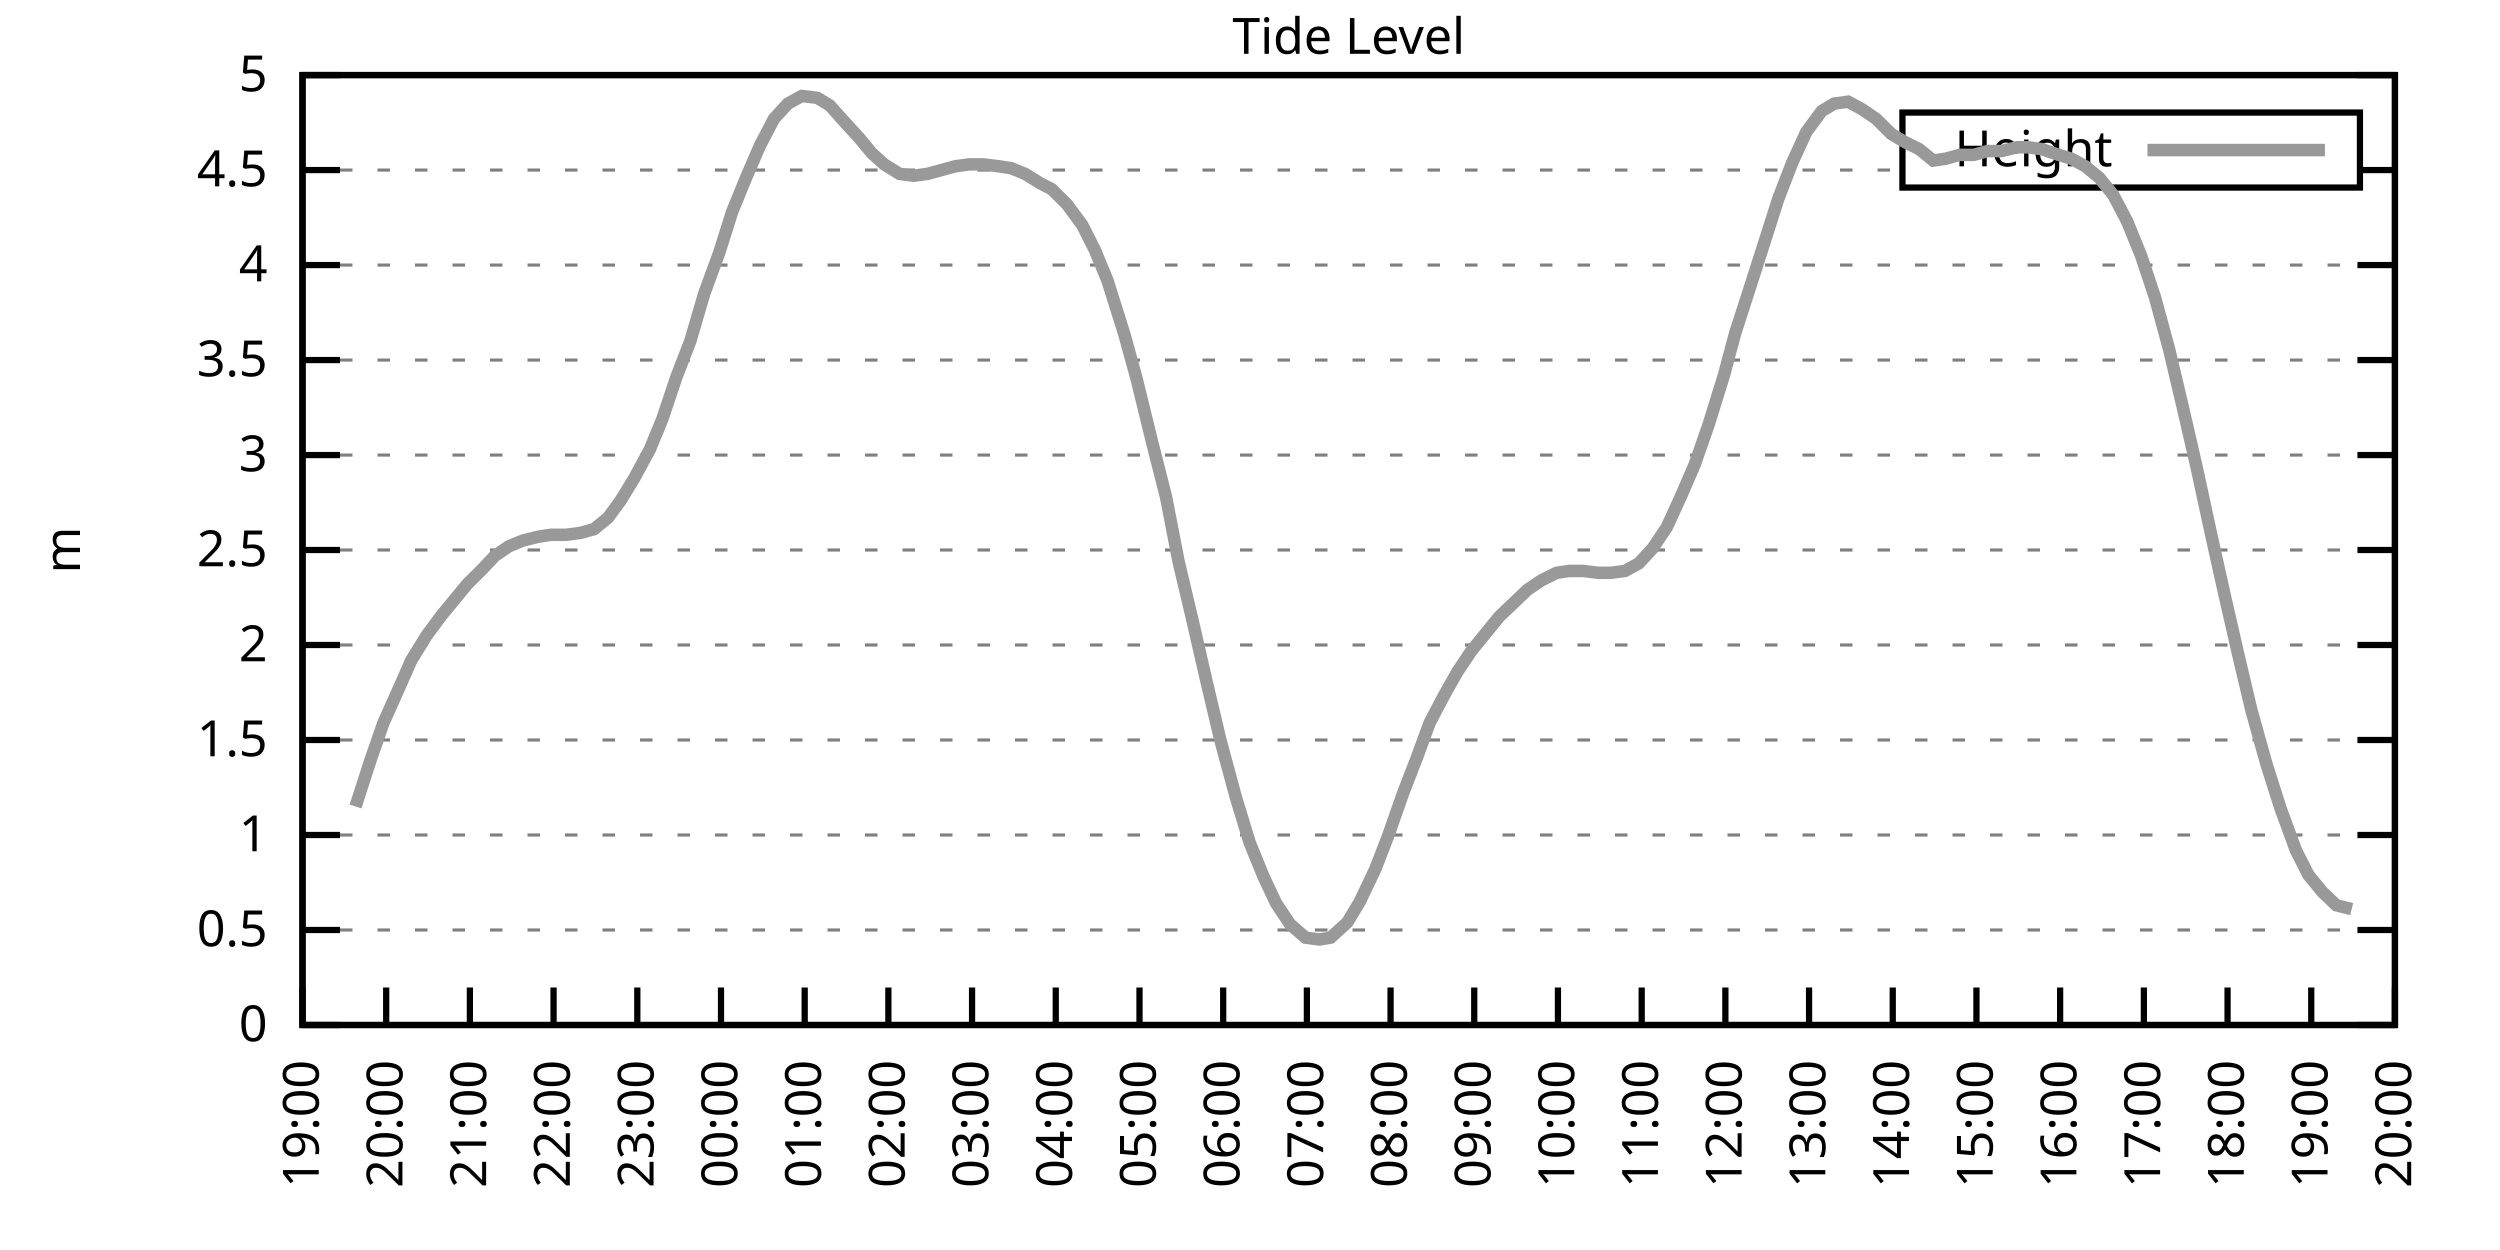
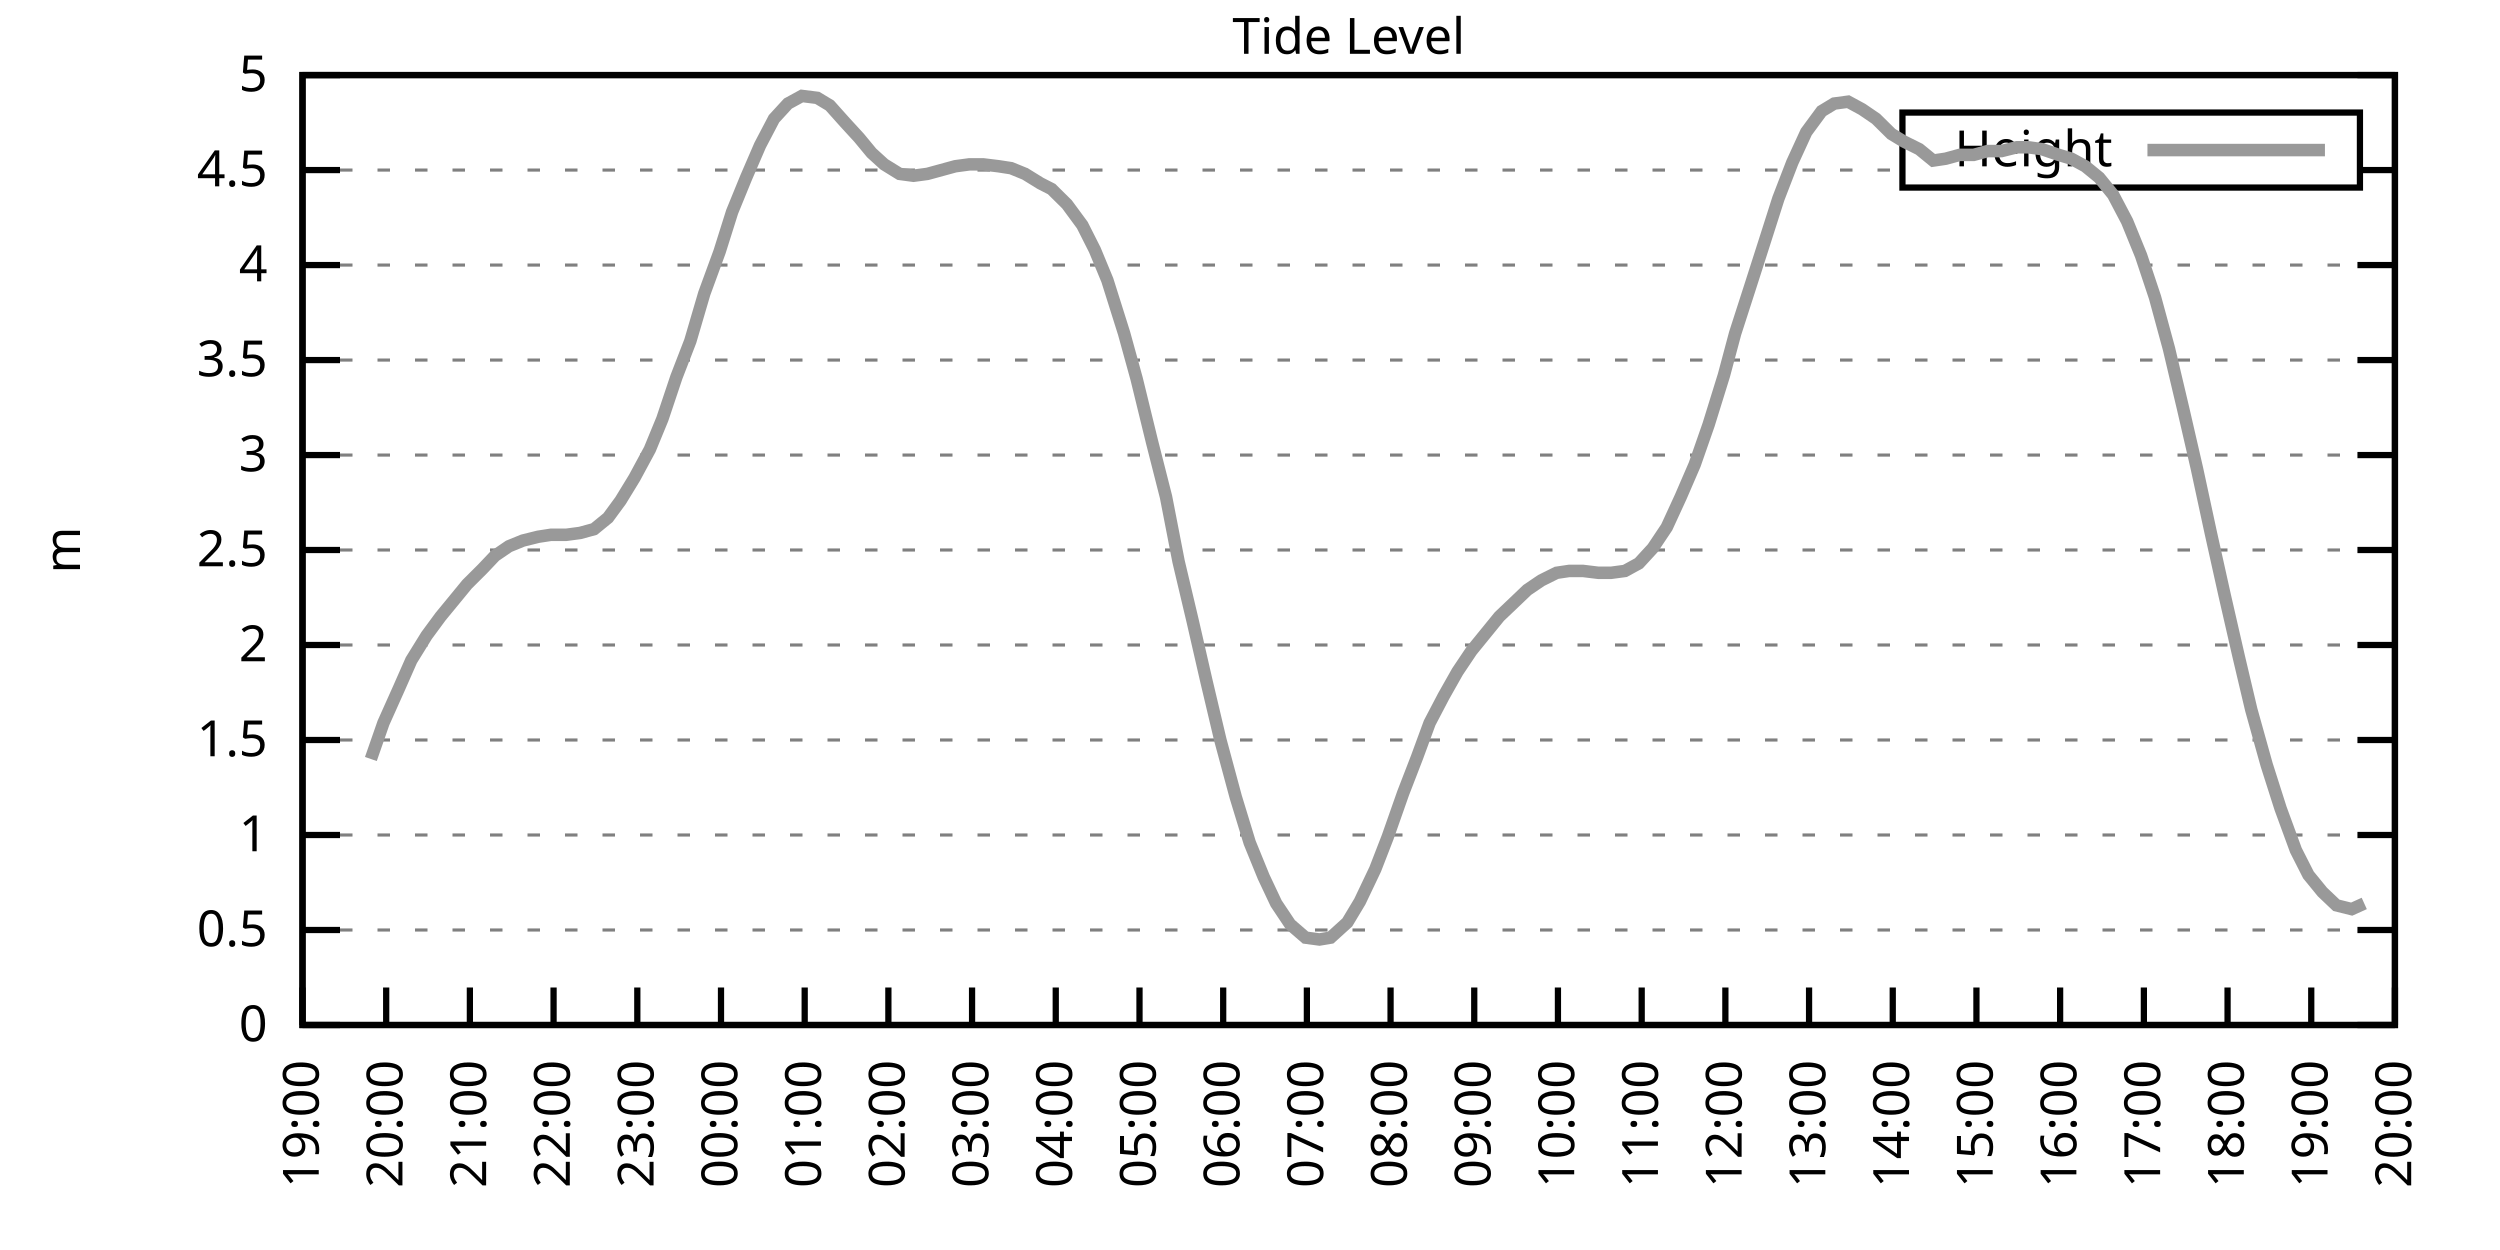
<svg xmlns="http://www.w3.org/2000/svg" xmlns:xlink="http://www.w3.org/1999/xlink" width="400" height="200" viewBox="0 0 400 200">
  <g id="gnuplot_canvas">
    <rect x="0" y="0" width="400" height="200" fill="none" />
    <defs>
      <circle id="gpDot" r="0.5" stroke-width="0.5" stroke="currentColor" />
      <path id="gpPt0" stroke-width="0.333" stroke="currentColor" d="M-1,0 h2 M0,-1 v2" />
      <path id="gpPt1" stroke-width="0.333" stroke="currentColor" d="M-1,-1 L1,1 M1,-1 L-1,1" />
      <path id="gpPt2" stroke-width="0.333" stroke="currentColor" d="M-1,0 L1,0 M0,-1 L0,1 M-1,-1 L1,1 M-1,1 L1,-1" />
      <rect id="gpPt3" stroke-width="0.333" stroke="currentColor" x="-1" y="-1" width="2" height="2" />
      <rect id="gpPt4" stroke-width="0.333" stroke="currentColor" fill="currentColor" x="-1" y="-1" width="2" height="2" />
      <circle id="gpPt5" stroke-width="0.333" stroke="currentColor" cx="0" cy="0" r="1" />
      <use xlink:href="#gpPt5" id="gpPt6" fill="currentColor" stroke="none" />
      <path id="gpPt7" stroke-width="0.333" stroke="currentColor" d="M0,-1.33 L-1.33,0.67 L1.33,0.67 z" />
      <use xlink:href="#gpPt7" id="gpPt8" fill="currentColor" stroke="none" />
      <use xlink:href="#gpPt7" id="gpPt9" stroke="currentColor" transform="rotate(180)" />
      <use xlink:href="#gpPt9" id="gpPt10" fill="currentColor" stroke="none" />
      <use xlink:href="#gpPt3" id="gpPt11" stroke="currentColor" transform="rotate(45)" />
      <use xlink:href="#gpPt11" id="gpPt12" fill="currentColor" stroke="none" />
      <path id="gpPt13" stroke-width="0.333" stroke="currentColor" d="M0,1.330 L1.265,0.411 L0.782,-1.067 L-0.782,-1.076 L-1.265,0.411 z" />
      <use xlink:href="#gpPt13" id="gpPt14" fill="currentColor" stroke="none" />
      <filter id="textbox" filterUnits="objectBoundingBox" x="0" y="0" height="1" width="1">
        <feFlood flood-color="white" flood-opacity="1" result="bgnd" />
        <feComposite in="SourceGraphic" in2="bgnd" operator="atop" />
      </filter>
      <filter id="greybox" filterUnits="objectBoundingBox" x="0" y="0" height="1" width="1">
        <feFlood flood-color="lightgrey" flood-opacity="1" result="grey" />
        <feComposite in="SourceGraphic" in2="grey" operator="atop" />
      </filter>
    </defs>
    <g fill="none" color="white" stroke="currentColor" stroke-width="1.00" stroke-linecap="butt" stroke-linejoin="miter">
</g>
    <g fill="none" color="black" stroke="currentColor" stroke-width="1.00" stroke-linecap="butt" stroke-linejoin="miter">
      <g stroke="none" shape-rendering="crispEdges">
        <polygon fill="rgb(255, 255, 255)" points="48.40,164.00 383.18,164.00 383.18,12.02 48.40,12.02 " />
      </g>
    </g>
    <g fill="none" color="black" stroke="currentColor" stroke-width="1.00" stroke-linecap="butt" stroke-linejoin="miter">
</g>
    <g fill="none" color="black" stroke="black" stroke-width="0.50" stroke-linecap="butt" stroke-linejoin="miter">
</g>
    <g fill="none" color="gray" stroke="currentColor" stroke-width="0.50" stroke-linecap="butt" stroke-linejoin="miter">
      <path stroke="gray" stroke-dasharray="2,4" class="gridline" d="M48.40,164.00 L383.19,164.00  " />
    </g>
    <g fill="none" color="gray" stroke="gray" stroke-width="1.00" stroke-linecap="butt" stroke-linejoin="miter">
</g>
    <g fill="none" color="black" stroke="currentColor" stroke-width="1.00" stroke-linecap="butt" stroke-linejoin="miter">
      <path stroke="black" d="M48.40,164.00 L54.40,164.00 M383.19,164.00 L377.19,164.00  " />
      <g transform="translate(42.80,166.60)" stroke="none" fill="black" font-family="Sans" font-size="8.00" text-anchor="end">
        <text>
          <tspan font-family="Sans"> 0</tspan>
        </text>
      </g>
    </g>
    <g fill="none" color="black" stroke="currentColor" stroke-width="1.00" stroke-linecap="butt" stroke-linejoin="miter">
</g>
    <g fill="none" color="black" stroke="black" stroke-width="0.50" stroke-linecap="butt" stroke-linejoin="miter">
</g>
    <g fill="none" color="gray" stroke="currentColor" stroke-width="0.50" stroke-linecap="butt" stroke-linejoin="miter">
      <path stroke="gray" stroke-dasharray="2,4" class="gridline" d="M48.40,148.80 L383.19,148.80  " />
    </g>
    <g fill="none" color="gray" stroke="gray" stroke-width="1.00" stroke-linecap="butt" stroke-linejoin="miter">
</g>
    <g fill="none" color="black" stroke="currentColor" stroke-width="1.00" stroke-linecap="butt" stroke-linejoin="miter">
      <path stroke="black" d="M48.40,148.80 L54.40,148.80 M383.19,148.80 L377.19,148.80  " />
      <g transform="translate(42.80,151.40)" stroke="none" fill="black" font-family="Sans" font-size="8.00" text-anchor="end">
        <text>
          <tspan font-family="Sans"> 0.5</tspan>
        </text>
      </g>
    </g>
    <g fill="none" color="black" stroke="currentColor" stroke-width="1.00" stroke-linecap="butt" stroke-linejoin="miter">
</g>
    <g fill="none" color="black" stroke="black" stroke-width="0.50" stroke-linecap="butt" stroke-linejoin="miter">
</g>
    <g fill="none" color="gray" stroke="currentColor" stroke-width="0.50" stroke-linecap="butt" stroke-linejoin="miter">
      <path stroke="gray" stroke-dasharray="2,4" class="gridline" d="M48.40,133.60 L383.19,133.60  " />
    </g>
    <g fill="none" color="gray" stroke="gray" stroke-width="1.00" stroke-linecap="butt" stroke-linejoin="miter">
</g>
    <g fill="none" color="black" stroke="currentColor" stroke-width="1.00" stroke-linecap="butt" stroke-linejoin="miter">
      <path stroke="black" d="M48.40,133.60 L54.40,133.60 M383.19,133.60 L377.19,133.60  " />
      <g transform="translate(42.80,136.20)" stroke="none" fill="black" font-family="Sans" font-size="8.00" text-anchor="end">
        <text>
          <tspan font-family="Sans"> 1</tspan>
        </text>
      </g>
    </g>
    <g fill="none" color="black" stroke="currentColor" stroke-width="1.00" stroke-linecap="butt" stroke-linejoin="miter">
</g>
    <g fill="none" color="black" stroke="black" stroke-width="0.50" stroke-linecap="butt" stroke-linejoin="miter">
</g>
    <g fill="none" color="gray" stroke="currentColor" stroke-width="0.50" stroke-linecap="butt" stroke-linejoin="miter">
      <path stroke="gray" stroke-dasharray="2,4" class="gridline" d="M48.40,118.40 L383.19,118.40  " />
    </g>
    <g fill="none" color="gray" stroke="gray" stroke-width="1.00" stroke-linecap="butt" stroke-linejoin="miter">
</g>
    <g fill="none" color="black" stroke="currentColor" stroke-width="1.00" stroke-linecap="butt" stroke-linejoin="miter">
      <path stroke="black" d="M48.40,118.40 L54.40,118.40 M383.19,118.40 L377.19,118.40  " />
      <g transform="translate(42.80,121.00)" stroke="none" fill="black" font-family="Sans" font-size="8.00" text-anchor="end">
        <text>
          <tspan font-family="Sans"> 1.5</tspan>
        </text>
      </g>
    </g>
    <g fill="none" color="black" stroke="currentColor" stroke-width="1.00" stroke-linecap="butt" stroke-linejoin="miter">
</g>
    <g fill="none" color="black" stroke="black" stroke-width="0.50" stroke-linecap="butt" stroke-linejoin="miter">
</g>
    <g fill="none" color="gray" stroke="currentColor" stroke-width="0.50" stroke-linecap="butt" stroke-linejoin="miter">
      <path stroke="gray" stroke-dasharray="2,4" class="gridline" d="M48.40,103.20 L383.19,103.20  " />
    </g>
    <g fill="none" color="gray" stroke="gray" stroke-width="1.00" stroke-linecap="butt" stroke-linejoin="miter">
</g>
    <g fill="none" color="black" stroke="currentColor" stroke-width="1.00" stroke-linecap="butt" stroke-linejoin="miter">
      <path stroke="black" d="M48.40,103.20 L54.40,103.20 M383.19,103.20 L377.19,103.20  " />
      <g transform="translate(42.80,105.80)" stroke="none" fill="black" font-family="Sans" font-size="8.00" text-anchor="end">
        <text>
          <tspan font-family="Sans"> 2</tspan>
        </text>
      </g>
    </g>
    <g fill="none" color="black" stroke="currentColor" stroke-width="1.00" stroke-linecap="butt" stroke-linejoin="miter">
</g>
    <g fill="none" color="black" stroke="black" stroke-width="0.50" stroke-linecap="butt" stroke-linejoin="miter">
</g>
    <g fill="none" color="gray" stroke="currentColor" stroke-width="0.50" stroke-linecap="butt" stroke-linejoin="miter">
      <path stroke="gray" stroke-dasharray="2,4" class="gridline" d="M48.40,88.00 L383.19,88.00  " />
    </g>
    <g fill="none" color="gray" stroke="gray" stroke-width="1.00" stroke-linecap="butt" stroke-linejoin="miter">
</g>
    <g fill="none" color="black" stroke="currentColor" stroke-width="1.00" stroke-linecap="butt" stroke-linejoin="miter">
      <path stroke="black" d="M48.40,88.00 L54.40,88.00 M383.19,88.00 L377.19,88.00  " />
      <g transform="translate(42.80,90.60)" stroke="none" fill="black" font-family="Sans" font-size="8.00" text-anchor="end">
        <text>
          <tspan font-family="Sans"> 2.5</tspan>
        </text>
      </g>
    </g>
    <g fill="none" color="black" stroke="currentColor" stroke-width="1.00" stroke-linecap="butt" stroke-linejoin="miter">
</g>
    <g fill="none" color="black" stroke="black" stroke-width="0.50" stroke-linecap="butt" stroke-linejoin="miter">
</g>
    <g fill="none" color="gray" stroke="currentColor" stroke-width="0.50" stroke-linecap="butt" stroke-linejoin="miter">
      <path stroke="gray" stroke-dasharray="2,4" class="gridline" d="M48.40,72.81 L383.19,72.81  " />
    </g>
    <g fill="none" color="gray" stroke="gray" stroke-width="1.00" stroke-linecap="butt" stroke-linejoin="miter">
</g>
    <g fill="none" color="black" stroke="currentColor" stroke-width="1.00" stroke-linecap="butt" stroke-linejoin="miter">
      <path stroke="black" d="M48.40,72.81 L54.40,72.81 M383.19,72.81 L377.19,72.81  " />
      <g transform="translate(42.80,75.41)" stroke="none" fill="black" font-family="Sans" font-size="8.00" text-anchor="end">
        <text>
          <tspan font-family="Sans"> 3</tspan>
        </text>
      </g>
    </g>
    <g fill="none" color="black" stroke="currentColor" stroke-width="1.00" stroke-linecap="butt" stroke-linejoin="miter">
</g>
    <g fill="none" color="black" stroke="black" stroke-width="0.50" stroke-linecap="butt" stroke-linejoin="miter">
</g>
    <g fill="none" color="gray" stroke="currentColor" stroke-width="0.50" stroke-linecap="butt" stroke-linejoin="miter">
      <path stroke="gray" stroke-dasharray="2,4" class="gridline" d="M48.40,57.61 L383.19,57.61  " />
    </g>
    <g fill="none" color="gray" stroke="gray" stroke-width="1.00" stroke-linecap="butt" stroke-linejoin="miter">
</g>
    <g fill="none" color="black" stroke="currentColor" stroke-width="1.00" stroke-linecap="butt" stroke-linejoin="miter">
      <path stroke="black" d="M48.40,57.61 L54.40,57.61 M383.19,57.61 L377.19,57.61  " />
      <g transform="translate(42.80,60.21)" stroke="none" fill="black" font-family="Sans" font-size="8.00" text-anchor="end">
        <text>
          <tspan font-family="Sans"> 3.5</tspan>
        </text>
      </g>
    </g>
    <g fill="none" color="black" stroke="currentColor" stroke-width="1.00" stroke-linecap="butt" stroke-linejoin="miter">
</g>
    <g fill="none" color="black" stroke="black" stroke-width="0.50" stroke-linecap="butt" stroke-linejoin="miter">
</g>
    <g fill="none" color="gray" stroke="currentColor" stroke-width="0.50" stroke-linecap="butt" stroke-linejoin="miter">
      <path stroke="gray" stroke-dasharray="2,4" class="gridline" d="M48.40,42.41 L383.19,42.41  " />
    </g>
    <g fill="none" color="gray" stroke="gray" stroke-width="1.00" stroke-linecap="butt" stroke-linejoin="miter">
</g>
    <g fill="none" color="black" stroke="currentColor" stroke-width="1.00" stroke-linecap="butt" stroke-linejoin="miter">
      <path stroke="black" d="M48.40,42.41 L54.40,42.41 M383.19,42.41 L377.19,42.41  " />
      <g transform="translate(42.80,45.01)" stroke="none" fill="black" font-family="Sans" font-size="8.00" text-anchor="end">
        <text>
          <tspan font-family="Sans"> 4</tspan>
        </text>
      </g>
    </g>
    <g fill="none" color="black" stroke="currentColor" stroke-width="1.00" stroke-linecap="butt" stroke-linejoin="miter">
</g>
    <g fill="none" color="black" stroke="black" stroke-width="0.50" stroke-linecap="butt" stroke-linejoin="miter">
</g>
    <g fill="none" color="gray" stroke="currentColor" stroke-width="0.50" stroke-linecap="butt" stroke-linejoin="miter">
      <path stroke="gray" stroke-dasharray="2,4" class="gridline" d="M48.40,27.21 L304.39,27.21 M377.59,27.21 L383.19,27.21  " />
    </g>
    <g fill="none" color="gray" stroke="gray" stroke-width="1.00" stroke-linecap="butt" stroke-linejoin="miter">
</g>
    <g fill="none" color="black" stroke="currentColor" stroke-width="1.00" stroke-linecap="butt" stroke-linejoin="miter">
      <path stroke="black" d="M48.40,27.21 L54.40,27.21 M383.19,27.21 L377.19,27.21  " />
      <g transform="translate(42.80,29.81)" stroke="none" fill="black" font-family="Sans" font-size="8.00" text-anchor="end">
        <text>
          <tspan font-family="Sans"> 4.5</tspan>
        </text>
      </g>
    </g>
    <g fill="none" color="black" stroke="currentColor" stroke-width="1.00" stroke-linecap="butt" stroke-linejoin="miter">
</g>
    <g fill="none" color="black" stroke="black" stroke-width="0.50" stroke-linecap="butt" stroke-linejoin="miter">
</g>
    <g fill="none" color="gray" stroke="currentColor" stroke-width="0.50" stroke-linecap="butt" stroke-linejoin="miter">
      <path stroke="gray" stroke-dasharray="2,4" class="gridline" d="M48.40,12.01 L383.19,12.01  " />
    </g>
    <g fill="none" color="gray" stroke="gray" stroke-width="1.00" stroke-linecap="butt" stroke-linejoin="miter">
</g>
    <g fill="none" color="black" stroke="currentColor" stroke-width="1.00" stroke-linecap="butt" stroke-linejoin="miter">
      <path stroke="black" d="M48.40,12.01 L54.40,12.01 M383.19,12.01 L377.19,12.01  " />
      <g transform="translate(42.80,14.61)" stroke="none" fill="black" font-family="Sans" font-size="8.00" text-anchor="end">
        <text>
          <tspan font-family="Sans"> 5</tspan>
        </text>
      </g>
    </g>
    <g fill="none" color="black" stroke="currentColor" stroke-width="1.00" stroke-linecap="butt" stroke-linejoin="miter">
      <path stroke="black" d="M48.40,164.00 L48.40,158.00  " />
      <g transform="translate(51.00,169.60) rotate(270.00)" stroke="none" fill="black" font-family="Sans" font-size="8.00" text-anchor="end">
        <text>
          <tspan font-family="Sans">19:00</tspan>
        </text>
      </g>
    </g>
    <g fill="none" color="black" stroke="currentColor" stroke-width="1.00" stroke-linecap="butt" stroke-linejoin="miter">
      <path stroke="black" d="M61.79,164.00 L61.79,158.00  " />
      <g transform="translate(64.39,169.60) rotate(270.00)" stroke="none" fill="black" font-family="Sans" font-size="8.00" text-anchor="end">
        <text>
          <tspan font-family="Sans">20:00</tspan>
        </text>
      </g>
    </g>
    <g fill="none" color="black" stroke="currentColor" stroke-width="1.00" stroke-linecap="butt" stroke-linejoin="miter">
      <path stroke="black" d="M75.18,164.00 L75.18,158.00  " />
      <g transform="translate(77.78,169.60) rotate(270.00)" stroke="none" fill="black" font-family="Sans" font-size="8.00" text-anchor="end">
        <text>
          <tspan font-family="Sans">21:00</tspan>
        </text>
      </g>
    </g>
    <g fill="none" color="black" stroke="currentColor" stroke-width="1.00" stroke-linecap="butt" stroke-linejoin="miter">
      <path stroke="black" d="M88.57,164.00 L88.57,158.00  " />
      <g transform="translate(91.17,169.60) rotate(270.00)" stroke="none" fill="black" font-family="Sans" font-size="8.00" text-anchor="end">
        <text>
          <tspan font-family="Sans">22:00</tspan>
        </text>
      </g>
    </g>
    <g fill="none" color="black" stroke="currentColor" stroke-width="1.00" stroke-linecap="butt" stroke-linejoin="miter">
      <path stroke="black" d="M101.97,164.00 L101.97,158.00  " />
      <g transform="translate(104.57,169.60) rotate(270.00)" stroke="none" fill="black" font-family="Sans" font-size="8.00" text-anchor="end">
        <text>
          <tspan font-family="Sans">23:00</tspan>
        </text>
      </g>
    </g>
    <g fill="none" color="black" stroke="currentColor" stroke-width="1.00" stroke-linecap="butt" stroke-linejoin="miter">
      <path stroke="black" d="M115.36,164.00 L115.36,158.00  " />
      <g transform="translate(117.96,169.60) rotate(270.00)" stroke="none" fill="black" font-family="Sans" font-size="8.00" text-anchor="end">
        <text>
          <tspan font-family="Sans">00:00</tspan>
        </text>
      </g>
    </g>
    <g fill="none" color="black" stroke="currentColor" stroke-width="1.00" stroke-linecap="butt" stroke-linejoin="miter">
      <path stroke="black" d="M128.75,164.00 L128.75,158.00  " />
      <g transform="translate(131.35,169.60) rotate(270.00)" stroke="none" fill="black" font-family="Sans" font-size="8.00" text-anchor="end">
        <text>
          <tspan font-family="Sans">01:00</tspan>
        </text>
      </g>
    </g>
    <g fill="none" color="black" stroke="currentColor" stroke-width="1.00" stroke-linecap="butt" stroke-linejoin="miter">
      <path stroke="black" d="M142.14,164.00 L142.14,158.00  " />
      <g transform="translate(144.74,169.60) rotate(270.00)" stroke="none" fill="black" font-family="Sans" font-size="8.00" text-anchor="end">
        <text>
          <tspan font-family="Sans">02:00</tspan>
        </text>
      </g>
    </g>
    <g fill="none" color="black" stroke="currentColor" stroke-width="1.00" stroke-linecap="butt" stroke-linejoin="miter">
      <path stroke="black" d="M155.53,164.00 L155.53,158.00  " />
      <g transform="translate(158.13,169.60) rotate(270.00)" stroke="none" fill="black" font-family="Sans" font-size="8.00" text-anchor="end">
        <text>
          <tspan font-family="Sans">03:00</tspan>
        </text>
      </g>
    </g>
    <g fill="none" color="black" stroke="currentColor" stroke-width="1.00" stroke-linecap="butt" stroke-linejoin="miter">
      <path stroke="black" d="M168.92,164.00 L168.92,158.00  " />
      <g transform="translate(171.52,169.60) rotate(270.00)" stroke="none" fill="black" font-family="Sans" font-size="8.00" text-anchor="end">
        <text>
          <tspan font-family="Sans">04:00</tspan>
        </text>
      </g>
    </g>
    <g fill="none" color="black" stroke="currentColor" stroke-width="1.00" stroke-linecap="butt" stroke-linejoin="miter">
      <path stroke="black" d="M182.32,164.00 L182.32,158.00  " />
      <g transform="translate(184.92,169.60) rotate(270.00)" stroke="none" fill="black" font-family="Sans" font-size="8.00" text-anchor="end">
        <text>
          <tspan font-family="Sans">05:00</tspan>
        </text>
      </g>
    </g>
    <g fill="none" color="black" stroke="currentColor" stroke-width="1.00" stroke-linecap="butt" stroke-linejoin="miter">
      <path stroke="black" d="M195.71,164.00 L195.71,158.00  " />
      <g transform="translate(198.31,169.60) rotate(270.00)" stroke="none" fill="black" font-family="Sans" font-size="8.00" text-anchor="end">
        <text>
          <tspan font-family="Sans">06:00</tspan>
        </text>
      </g>
    </g>
    <g fill="none" color="black" stroke="currentColor" stroke-width="1.00" stroke-linecap="butt" stroke-linejoin="miter">
      <path stroke="black" d="M209.10,164.00 L209.10,158.00  " />
      <g transform="translate(211.70,169.60) rotate(270.00)" stroke="none" fill="black" font-family="Sans" font-size="8.00" text-anchor="end">
        <text>
          <tspan font-family="Sans">07:00</tspan>
        </text>
      </g>
    </g>
    <g fill="none" color="black" stroke="currentColor" stroke-width="1.00" stroke-linecap="butt" stroke-linejoin="miter">
      <path stroke="black" d="M222.49,164.00 L222.49,158.00  " />
      <g transform="translate(225.09,169.60) rotate(270.00)" stroke="none" fill="black" font-family="Sans" font-size="8.00" text-anchor="end">
        <text>
          <tspan font-family="Sans">08:00</tspan>
        </text>
      </g>
    </g>
    <g fill="none" color="black" stroke="currentColor" stroke-width="1.00" stroke-linecap="butt" stroke-linejoin="miter">
      <path stroke="black" d="M235.88,164.00 L235.88,158.00  " />
      <g transform="translate(238.48,169.60) rotate(270.00)" stroke="none" fill="black" font-family="Sans" font-size="8.00" text-anchor="end">
        <text>
          <tspan font-family="Sans">09:00</tspan>
        </text>
      </g>
    </g>
    <g fill="none" color="black" stroke="currentColor" stroke-width="1.00" stroke-linecap="butt" stroke-linejoin="miter">
      <path stroke="black" d="M249.27,164.00 L249.27,158.00  " />
      <g transform="translate(251.87,169.60) rotate(270.00)" stroke="none" fill="black" font-family="Sans" font-size="8.00" text-anchor="end">
        <text>
          <tspan font-family="Sans">10:00</tspan>
        </text>
      </g>
    </g>
    <g fill="none" color="black" stroke="currentColor" stroke-width="1.00" stroke-linecap="butt" stroke-linejoin="miter">
      <path stroke="black" d="M262.67,164.00 L262.67,158.00  " />
      <g transform="translate(265.27,169.60) rotate(270.00)" stroke="none" fill="black" font-family="Sans" font-size="8.00" text-anchor="end">
        <text>
          <tspan font-family="Sans">11:00</tspan>
        </text>
      </g>
    </g>
    <g fill="none" color="black" stroke="currentColor" stroke-width="1.00" stroke-linecap="butt" stroke-linejoin="miter">
      <path stroke="black" d="M276.06,164.00 L276.06,158.00  " />
      <g transform="translate(278.66,169.60) rotate(270.00)" stroke="none" fill="black" font-family="Sans" font-size="8.00" text-anchor="end">
        <text>
          <tspan font-family="Sans">12:00</tspan>
        </text>
      </g>
    </g>
    <g fill="none" color="black" stroke="currentColor" stroke-width="1.00" stroke-linecap="butt" stroke-linejoin="miter">
      <path stroke="black" d="M289.45,164.00 L289.45,158.00  " />
      <g transform="translate(292.05,169.60) rotate(270.00)" stroke="none" fill="black" font-family="Sans" font-size="8.00" text-anchor="end">
        <text>
          <tspan font-family="Sans">13:00</tspan>
        </text>
      </g>
    </g>
    <g fill="none" color="black" stroke="currentColor" stroke-width="1.00" stroke-linecap="butt" stroke-linejoin="miter">
      <path stroke="black" d="M302.84,164.00 L302.84,158.00  " />
      <g transform="translate(305.44,169.60) rotate(270.00)" stroke="none" fill="black" font-family="Sans" font-size="8.00" text-anchor="end">
        <text>
          <tspan font-family="Sans">14:00</tspan>
        </text>
      </g>
    </g>
    <g fill="none" color="black" stroke="currentColor" stroke-width="1.00" stroke-linecap="butt" stroke-linejoin="miter">
      <path stroke="black" d="M316.23,164.00 L316.23,158.00  " />
      <g transform="translate(318.83,169.60) rotate(270.00)" stroke="none" fill="black" font-family="Sans" font-size="8.00" text-anchor="end">
        <text>
          <tspan font-family="Sans">15:00</tspan>
        </text>
      </g>
    </g>
    <g fill="none" color="black" stroke="currentColor" stroke-width="1.00" stroke-linecap="butt" stroke-linejoin="miter">
      <path stroke="black" d="M329.62,164.00 L329.62,158.00  " />
      <g transform="translate(332.22,169.60) rotate(270.00)" stroke="none" fill="black" font-family="Sans" font-size="8.00" text-anchor="end">
        <text>
          <tspan font-family="Sans">16:00</tspan>
        </text>
      </g>
    </g>
    <g fill="none" color="black" stroke="currentColor" stroke-width="1.00" stroke-linecap="butt" stroke-linejoin="miter">
      <path stroke="black" d="M343.02,164.00 L343.02,158.00  " />
      <g transform="translate(345.62,169.60) rotate(270.00)" stroke="none" fill="black" font-family="Sans" font-size="8.00" text-anchor="end">
        <text>
          <tspan font-family="Sans">17:00</tspan>
        </text>
      </g>
    </g>
    <g fill="none" color="black" stroke="currentColor" stroke-width="1.00" stroke-linecap="butt" stroke-linejoin="miter">
      <path stroke="black" d="M356.41,164.00 L356.41,158.00  " />
      <g transform="translate(359.01,169.60) rotate(270.00)" stroke="none" fill="black" font-family="Sans" font-size="8.00" text-anchor="end">
        <text>
          <tspan font-family="Sans">18:00</tspan>
        </text>
      </g>
    </g>
    <g fill="none" color="black" stroke="currentColor" stroke-width="1.00" stroke-linecap="butt" stroke-linejoin="miter">
      <path stroke="black" d="M369.80,164.00 L369.80,158.00  " />
      <g transform="translate(372.40,169.60) rotate(270.00)" stroke="none" fill="black" font-family="Sans" font-size="8.00" text-anchor="end">
        <text>
          <tspan font-family="Sans">19:00</tspan>
        </text>
      </g>
    </g>
    <g fill="none" color="black" stroke="currentColor" stroke-width="1.00" stroke-linecap="butt" stroke-linejoin="miter">
      <path stroke="black" d="M383.19,164.00 L383.19,158.00  " />
      <g transform="translate(385.79,169.60) rotate(270.00)" stroke="none" fill="black" font-family="Sans" font-size="8.00" text-anchor="end">
        <text>
          <tspan font-family="Sans">20:00</tspan>
        </text>
      </g>
    </g>
    <g fill="none" color="black" stroke="currentColor" stroke-width="1.00" stroke-linecap="butt" stroke-linejoin="miter">
</g>
    <g fill="none" color="black" stroke="currentColor" stroke-width="1.00" stroke-linecap="butt" stroke-linejoin="miter">
      <path stroke="black" d="M48.40,12.01 L48.40,164.00 L383.19,164.00 L383.19,12.01 L48.40,12.01 Z  " />
    </g>
    <g fill="none" color="black" stroke="currentColor" stroke-width="1.00" stroke-linecap="butt" stroke-linejoin="miter">
</g>
    <g fill="none" color="black" stroke="currentColor" stroke-width="1.00" stroke-linecap="butt" stroke-linejoin="miter">
      <path stroke="black" d="M304.39,30.01 L304.39,18.01 L377.59,18.01 L377.59,30.01 L304.39,30.01 Z  " />
    </g>
    <g id="Tide_level_plot_1">
      <g fill="none" color="white" stroke="black" stroke-width="2.00" stroke-linecap="butt" stroke-linejoin="miter">
</g>
      <g fill="none" color="black" stroke="currentColor" stroke-width="2.00" stroke-linecap="butt" stroke-linejoin="miter">
        <g transform="translate(337.99,26.61)" stroke="none" fill="black" font-family="Sans" font-size="8.00" text-anchor="end">
          <text>
            <tspan font-family="Sans">Height</tspan>
          </text>
        </g>
      </g>
      <g fill="none" color="black" stroke="currentColor" stroke-width="2.00" stroke-linecap="butt" stroke-linejoin="miter">
-         <path stroke="rgb(153, 153, 153)" d="M343.59,24.01 L371.99,24.01 M56.88,129.04 L59.34,121.44 L61.35,115.67 L63.80,110.20 L65.81,105.64 L68.26,101.68   L70.50,98.64 L72.50,96.21 L74.74,93.48 L77.19,91.04 L79.20,88.92 L81.43,87.40 L83.66,86.49 L86.12,85.88   L88.13,85.57 L90.58,85.57 L92.82,85.27 L95.05,84.66 L97.28,82.84 L99.29,80.10 L101.52,76.45 L103.98,71.89   L105.98,67.03 L108.22,60.34 L110.45,54.57 L112.68,46.97 L115.13,40.28 L117.14,33.90 L119.38,28.42 L121.61,23.26   L123.84,19.00 L126.07,16.57 L128.30,15.35 L130.76,15.66 L132.77,16.87 L135.22,19.61 L137.45,22.04 L139.46,24.47   L141.47,26.30 L143.93,27.82 L146.16,28.12 L148.39,27.82 L150.62,27.21 L152.85,26.60 L155.09,26.30 L157.32,26.30   L159.77,26.60 L161.78,26.91 L164.01,27.82 L166.47,29.34 L168.25,30.25 L170.71,32.68 L173.17,36.02 L175.17,39.98   L177.18,44.84 L179.86,53.35 L181.87,60.65 L184.32,70.68 L186.56,79.49 L188.57,89.83 L190.80,99.25 L193.03,108.98   L195.26,118.40 L197.72,127.52 L199.95,134.82 L202.18,140.29 L204.19,144.55 L206.42,147.89 L208.88,150.02 L211.11,150.32   L212.89,150.02 L215.57,147.59 L217.58,144.24 L220.04,139.07 L222.04,133.91 L224.50,126.91 L226.73,121.14 L228.74,115.67   L230.97,111.41 L233.20,107.46 L235.44,104.12 L237.67,101.38 L239.90,98.64 L242.13,96.52 L244.36,94.39 L246.60,92.87   L249.05,91.65 L251.06,91.35 L253.29,91.35 L255.75,91.65 L257.76,91.65 L259.99,91.35 L262.22,90.13 L264.45,87.70   L266.68,84.36 L268.92,79.49 L271.15,74.33 L273.38,67.94 L275.83,60.04 L277.62,53.35 L280.07,45.75 L282.31,38.76   L284.54,31.77 L286.77,25.99 L289.00,21.13 L291.46,17.79 L293.47,16.57 L295.70,16.27 L297.93,17.48 L300.16,19.00   L302.62,21.43 L304.63,22.65 L307.08,23.87 L309.31,25.69 L311.32,25.39 L313.55,24.78 L315.79,24.78 L318.02,24.17   L320.25,24.17 L322.70,23.56 L324.49,23.56 L326.72,23.87 L329.40,24.78 L331.41,25.39 L333.64,26.60 L335.87,28.42   L338.10,31.16 L340.34,35.42 L342.57,40.89 L344.80,47.58 L347.03,55.78 L349.26,65.21 L351.50,74.93 L353.73,85.27   L355.96,95.30 L358.19,105.03 L360.20,113.54 L362.66,122.35 L364.89,129.35 L367.34,136.03 L369.35,139.99 L371.58,142.72   L373.82,144.85 L376.27,145.46  " />
+         <path stroke="rgb(153, 153, 153)" d="M343.59,24.01 L371.99,24.01 M59.34,121.44 L61.35,115.67 L63.80,110.20 L65.81,105.64 L68.26,101.68 L70.50,98.64   L72.50,96.21 L74.74,93.48 L77.19,91.04 L79.20,88.92 L81.43,87.40 L83.66,86.49 L86.12,85.88 L88.13,85.57   L90.58,85.57 L92.82,85.27 L95.05,84.66 L97.28,82.84 L99.29,80.10 L101.52,76.45 L103.98,71.89 L105.98,67.03   L108.22,60.34 L110.45,54.57 L112.68,46.97 L115.13,40.28 L117.14,33.90 L119.38,28.42 L121.61,23.26 L123.84,19.00   L126.07,16.57 L128.30,15.35 L130.76,15.66 L132.77,16.87 L135.22,19.61 L137.45,22.04 L139.46,24.47 L141.47,26.30   L143.93,27.82 L146.16,28.12 L148.39,27.82 L150.62,27.21 L152.85,26.60 L155.09,26.30 L157.32,26.30 L159.77,26.60   L161.78,26.91 L164.01,27.82 L166.47,29.34 L168.25,30.25 L170.71,32.68 L173.17,36.02 L175.17,39.98 L177.18,44.84   L179.86,53.35 L181.87,60.65 L184.32,70.68 L186.56,79.49 L188.57,89.83 L190.80,99.25 L193.03,108.98 L195.26,118.40   L197.72,127.52 L199.95,134.82 L202.18,140.29 L204.19,144.55 L206.42,147.89 L208.88,150.02 L211.11,150.32 L212.89,150.02   L215.57,147.59 L217.58,144.24 L220.04,139.07 L222.04,133.91 L224.50,126.91 L226.73,121.14 L228.74,115.67 L230.97,111.41   L233.20,107.46 L235.44,104.12 L237.67,101.38 L239.90,98.64 L242.13,96.52 L244.36,94.39 L246.60,92.87 L249.05,91.65   L251.06,91.35 L253.29,91.35 L255.75,91.65 L257.76,91.65 L259.99,91.35 L262.22,90.13 L264.45,87.70 L266.68,84.36   L268.92,79.49 L271.15,74.33 L273.38,67.94 L275.83,60.04 L277.62,53.35 L280.07,45.75 L282.31,38.76 L284.54,31.77   L286.77,25.99 L289.00,21.13 L291.46,17.79 L293.47,16.57 L295.70,16.27 L297.93,17.48 L300.16,19.00 L302.62,21.43   L304.63,22.65 L307.08,23.87 L309.31,25.69 L311.32,25.39 L313.55,24.78 L315.79,24.78 L318.02,24.17 L320.25,24.17   L322.70,23.56 L324.49,23.56 L326.72,23.87 L329.40,24.78 L331.41,25.39 L333.64,26.60 L335.87,28.42 L338.10,31.16   L340.34,35.42 L342.57,40.89 L344.80,47.58 L347.03,55.78 L349.26,65.21 L351.50,74.93 L353.73,85.27 L355.96,95.30   L358.19,105.03 L360.20,113.54 L362.66,122.35 L364.89,129.35 L367.34,136.03 L369.35,139.99 L371.58,142.72 L373.82,144.85   L376.27,145.46 L378.28,144.55  " />
      </g>
    </g>
    <g fill="none" color="black" stroke="currentColor" stroke-width="2.00" stroke-linecap="butt" stroke-linejoin="miter">
</g>
    <g fill="none" color="black" stroke="black" stroke-width="1.00" stroke-linecap="butt" stroke-linejoin="miter">
</g>
    <g fill="none" color="black" stroke="currentColor" stroke-width="1.00" stroke-linecap="butt" stroke-linejoin="miter">
      <path stroke="black" d="M48.40,12.01 L48.40,164.00 L383.19,164.00 L383.19,12.01 L48.40,12.01 Z  " />
      <g transform="translate(12.80,88.01) rotate(270.00)" stroke="none" fill="black" font-family="Sans" font-size="8.00" text-anchor="middle">
        <text>
          <tspan font-family="Sans">m</tspan>
        </text>
      </g>
    </g>
    <g fill="none" color="black" stroke="currentColor" stroke-width="1.00" stroke-linecap="butt" stroke-linejoin="miter">
</g>
    <g fill="none" color="black" stroke="currentColor" stroke-width="1.00" stroke-linecap="butt" stroke-linejoin="miter">
      <g transform="translate(215.79,8.61)" stroke="none" fill="black" font-family="Sans" font-size="8.00" text-anchor="middle">
        <text>
          <tspan font-family="Sans">Tide Level</tspan>
        </text>
      </g>
    </g>
    <g fill="none" color="black" stroke="currentColor" stroke-width="1.00" stroke-linecap="butt" stroke-linejoin="miter">
</g>
  </g>
</svg>
